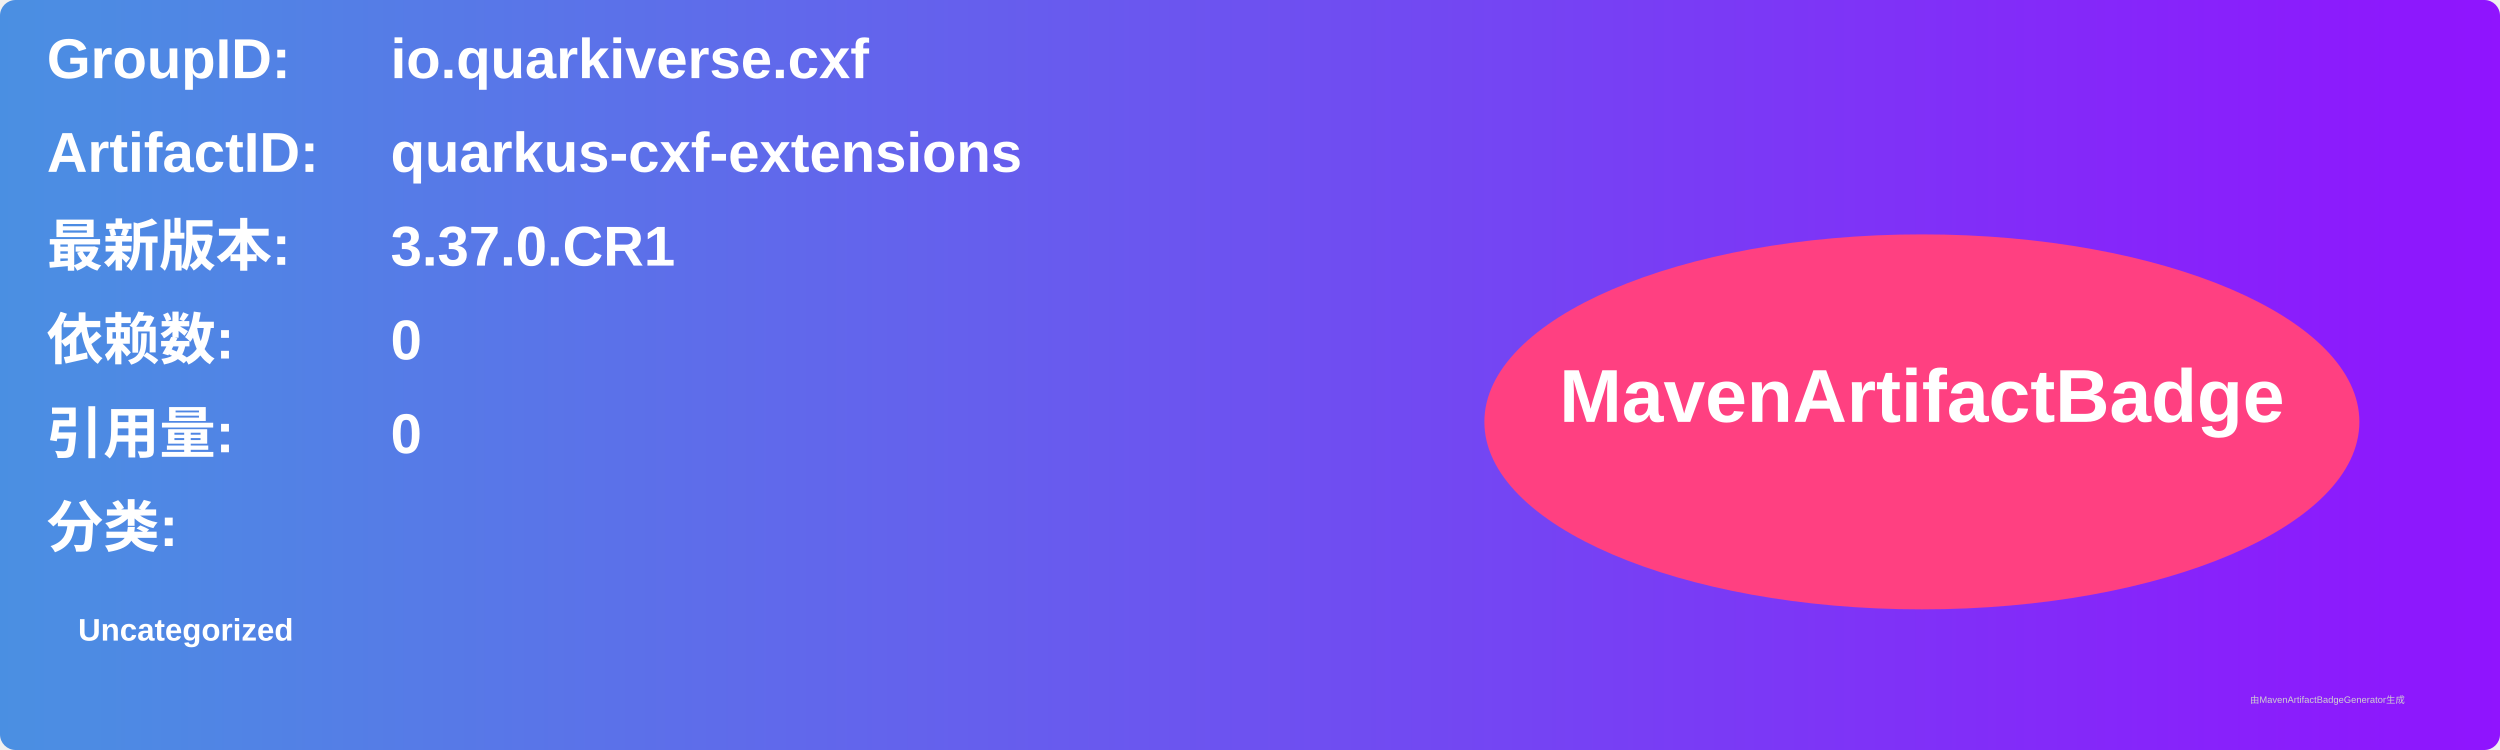
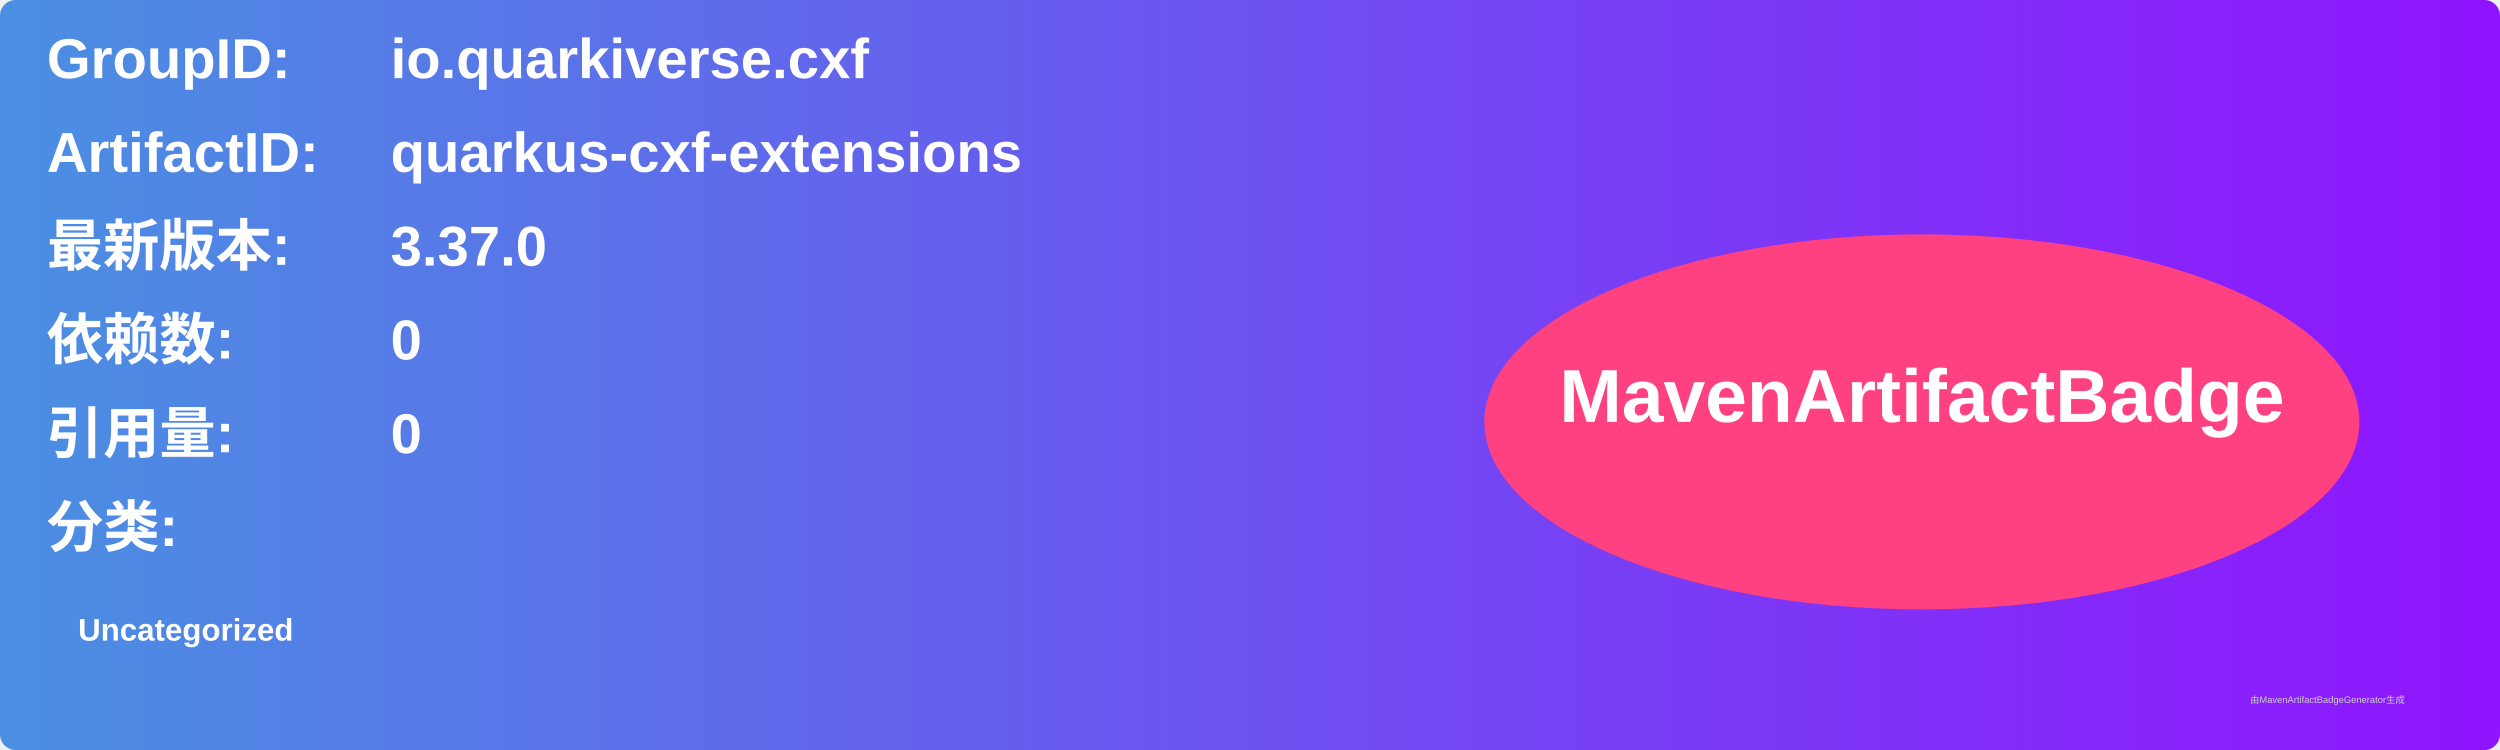
<svg xmlns="http://www.w3.org/2000/svg" width="800" height="240" viewBox="0 0 800 240">
  <linearGradient id="grad" x1="0%" y1="0%" x2="100%" y2="0%">
    <stop offset="0%" stop-color="#4a90e2" />
    <stop offset="100%" stop-color="#9013fe" />
  </linearGradient>
  <rect width="100%" height="100%" rx="5" ry="5" fill="url(#grad)" />
  <g transform="translate(15, 15)">
    <text x="0" y="10" font-family="Arial" font-size="18" fill="white" font-weight="bold" width="260">GroupID:</text>
    <text x="110" y="10" font-family="Arial" font-size="18" fill="white" font-weight="bold" width="460">io.quarkiverse.cxf</text>
    <text x="0" y="40" font-family="Arial" font-size="18" fill="white" font-weight="bold" width="260">ArtifactID:</text>
    <text x="110" y="40" font-family="Arial" font-size="18" fill="white" font-weight="bold" width="460">quarkus-cxf-extensions</text>
    <text x="0" y="70" font-family="Arial" font-size="18" fill="white" font-weight="bold">最新版本:</text>
    <text x="110" y="70" font-family="Arial" font-size="18" fill="white" font-weight="bold">
-       <tspan font-weight="bold">3.37.0.CR1</tspan>
+       <tspan font-weight="bold">3.37.0</tspan>
    </text>
    <text x="0" y="100" font-family="Arial" font-size="18" fill="white" font-weight="bold">依赖数: </text>
    <text x="110" y="100" font-family="Arial" font-size="18" fill="white">
      <tspan font-weight="bold">0</tspan>
    </text>
    <text x="0" y="130" font-family="Arial" font-size="18" fill="white" font-weight="bold">引用量: </text>
    <text x="110" y="130" font-family="Arial" font-size="18" fill="white">
      <tspan font-weight="bold">0</tspan>
    </text>
    <text x="0" y="160" font-family="Arial" font-size="18" fill="white" font-weight="bold">分类:</text>
    <text x="10" y="190" font-family="Arial" font-size="10" fill="white">
      <tspan font-weight="bold">Uncategorized</tspan>
    </text>
    <ellipse cx="600" cy="120" rx="140" ry="60" fill="#ff4081" />
    <text x="600" y="120" text-anchor="middle" font-family="Arial" font-size="24" fill="white" font-weight="bold">MavenArtifactBadge</text>
  </g>
  <text x="720" y="225" font-family="Arial" font-size="3" fill="#d0d0d0">由MavenArtifactBadgeGenerator生成</text>
</svg>
